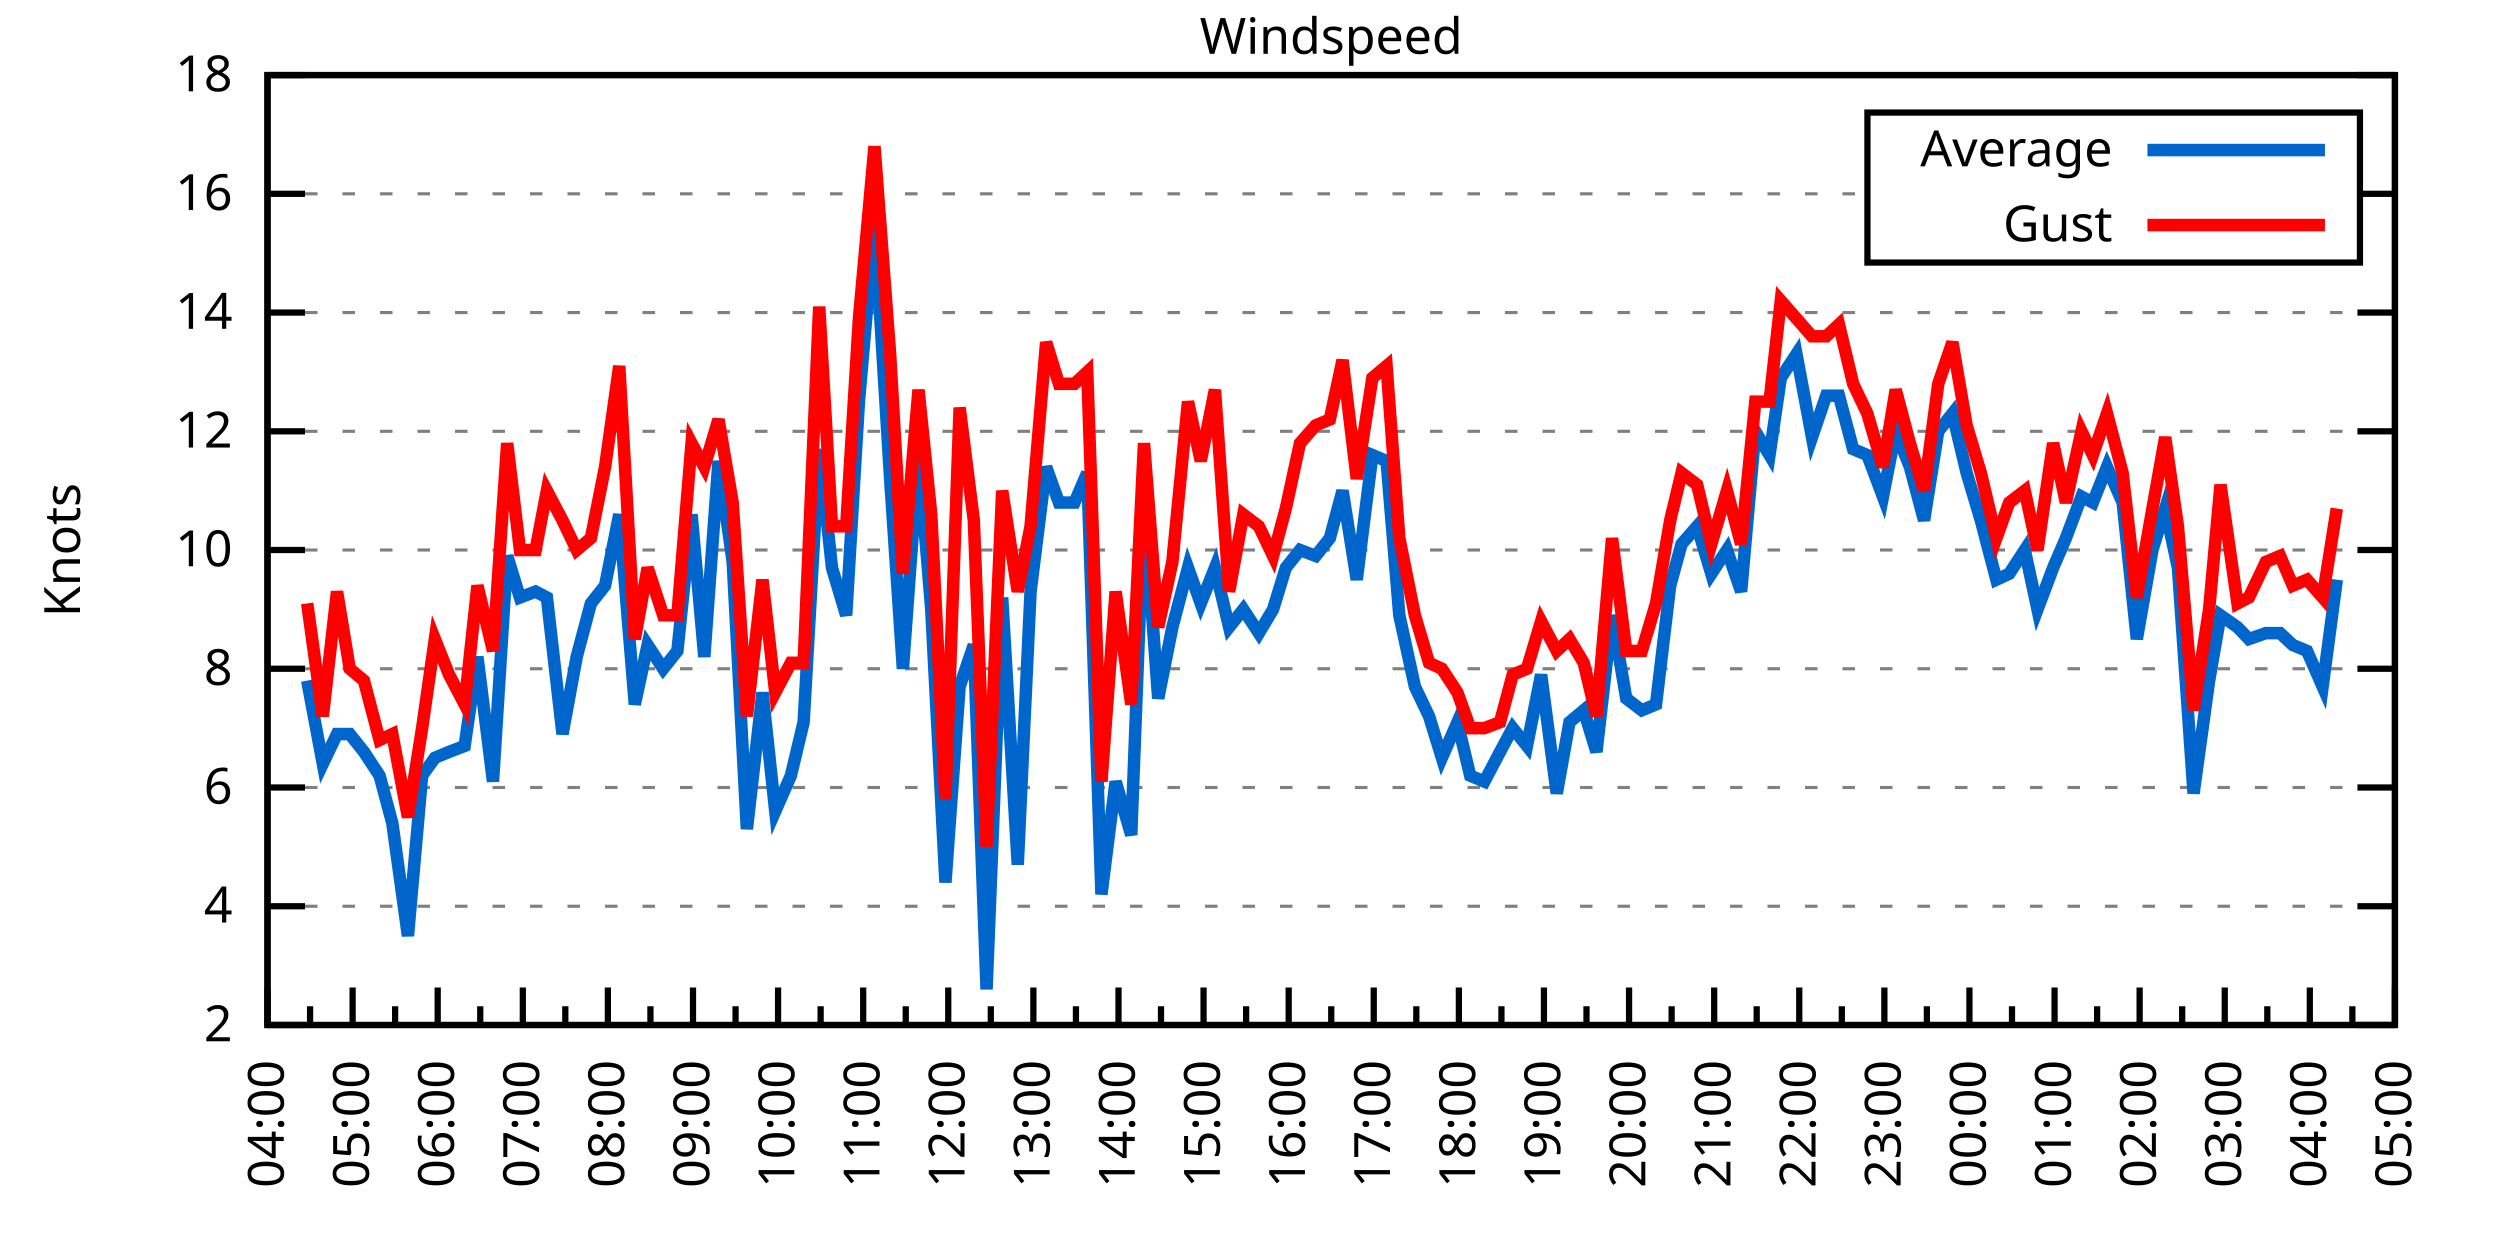
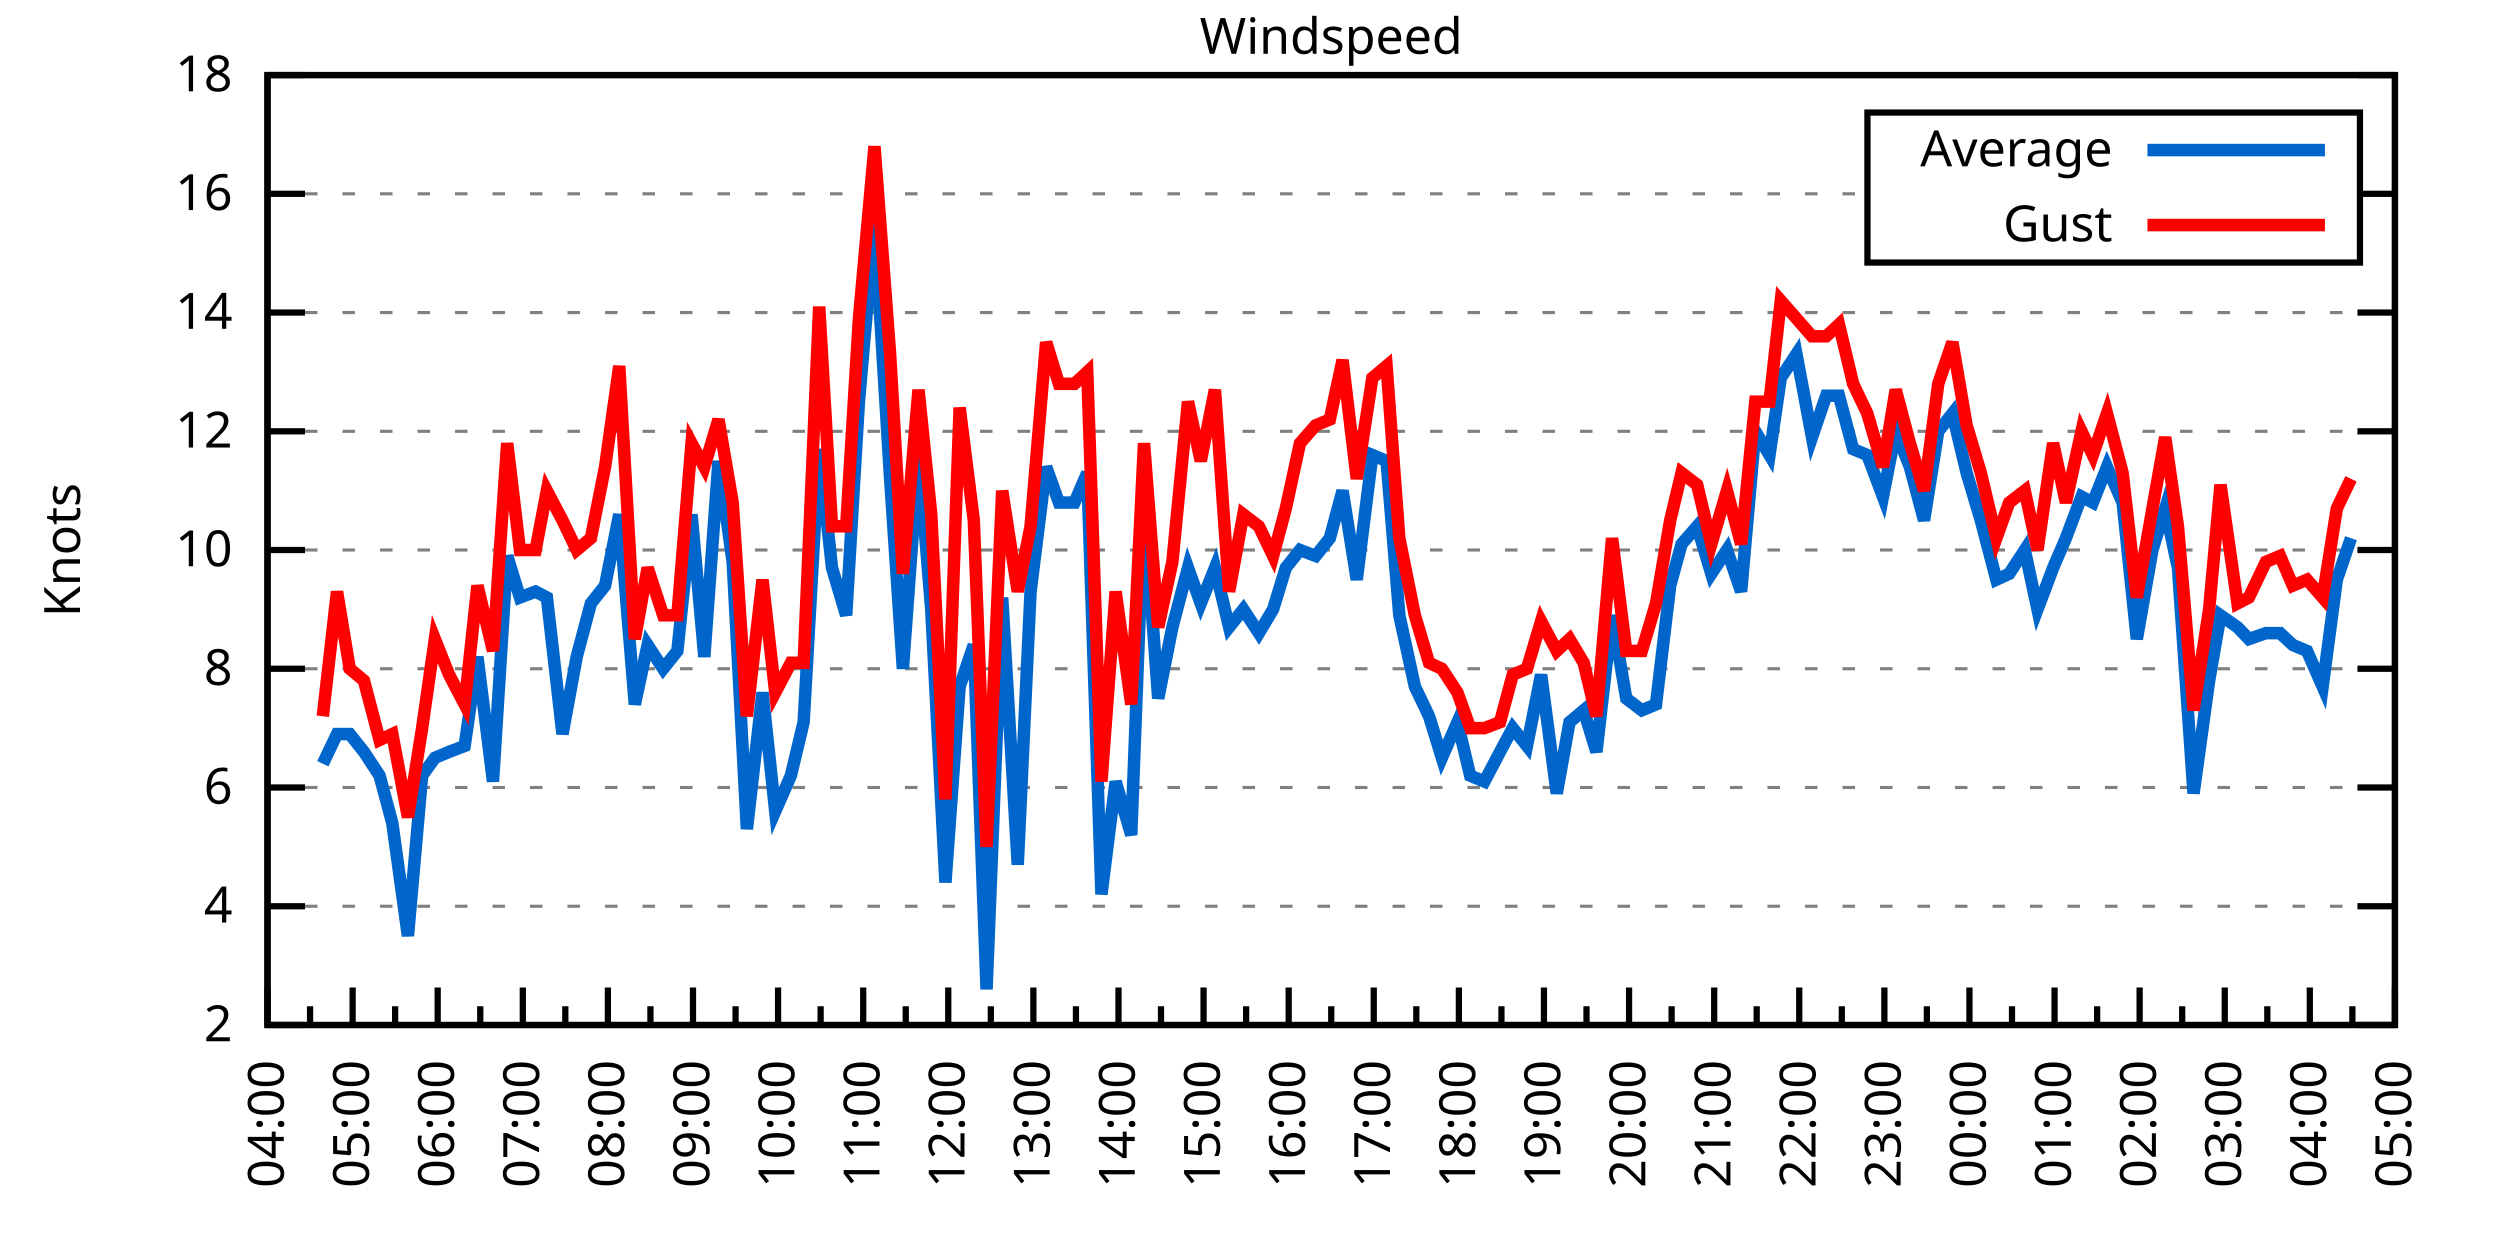
<svg xmlns="http://www.w3.org/2000/svg" xmlns:xlink="http://www.w3.org/1999/xlink" width="400" height="200" viewBox="0 0 400 200">
  <g id="gnuplot_canvas">
    <rect x="0" y="0" width="400" height="200" fill="none" />
    <defs>
      <circle id="gpDot" r="0.5" stroke-width="0.5" stroke="currentColor" />
      <path id="gpPt0" stroke-width="0.333" stroke="currentColor" d="M-1,0 h2 M0,-1 v2" />
      <path id="gpPt1" stroke-width="0.333" stroke="currentColor" d="M-1,-1 L1,1 M1,-1 L-1,1" />
      <path id="gpPt2" stroke-width="0.333" stroke="currentColor" d="M-1,0 L1,0 M0,-1 L0,1 M-1,-1 L1,1 M-1,1 L1,-1" />
      <rect id="gpPt3" stroke-width="0.333" stroke="currentColor" x="-1" y="-1" width="2" height="2" />
      <rect id="gpPt4" stroke-width="0.333" stroke="currentColor" fill="currentColor" x="-1" y="-1" width="2" height="2" />
      <circle id="gpPt5" stroke-width="0.333" stroke="currentColor" cx="0" cy="0" r="1" />
      <use xlink:href="#gpPt5" id="gpPt6" fill="currentColor" stroke="none" />
      <path id="gpPt7" stroke-width="0.333" stroke="currentColor" d="M0,-1.33 L-1.33,0.67 L1.33,0.67 z" />
      <use xlink:href="#gpPt7" id="gpPt8" fill="currentColor" stroke="none" />
      <use xlink:href="#gpPt7" id="gpPt9" stroke="currentColor" transform="rotate(180)" />
      <use xlink:href="#gpPt9" id="gpPt10" fill="currentColor" stroke="none" />
      <use xlink:href="#gpPt3" id="gpPt11" stroke="currentColor" transform="rotate(45)" />
      <use xlink:href="#gpPt11" id="gpPt12" fill="currentColor" stroke="none" />
      <path id="gpPt13" stroke-width="0.333" stroke="currentColor" d="M0,1.330 L1.265,0.411 L0.782,-1.067 L-0.782,-1.076 L-1.265,0.411 z" />
      <use xlink:href="#gpPt13" id="gpPt14" fill="currentColor" stroke="none" />
      <filter id="textbox" filterUnits="objectBoundingBox" x="0" y="0" height="1" width="1">
        <feFlood flood-color="white" flood-opacity="1" result="bgnd" />
        <feComposite in="SourceGraphic" in2="bgnd" operator="atop" />
      </filter>
      <filter id="greybox" filterUnits="objectBoundingBox" x="0" y="0" height="1" width="1">
        <feFlood flood-color="lightgrey" flood-opacity="1" result="grey" />
        <feComposite in="SourceGraphic" in2="grey" operator="atop" />
      </filter>
    </defs>
    <g fill="none" color="white" stroke="currentColor" stroke-width="1.00" stroke-linecap="butt" stroke-linejoin="miter">
</g>
    <g fill="none" color="black" stroke="currentColor" stroke-width="1.00" stroke-linecap="butt" stroke-linejoin="miter">
      <g stroke="none" shape-rendering="crispEdges">
        <polygon fill="rgb(255, 255, 255)" points="42.80,164.00 383.18,164.00 383.18,12.02 42.80,12.02 " />
      </g>
    </g>
    <g fill="none" color="black" stroke="currentColor" stroke-width="1.00" stroke-linecap="butt" stroke-linejoin="miter">
</g>
    <g fill="none" color="black" stroke="black" stroke-width="0.50" stroke-linecap="butt" stroke-linejoin="miter">
</g>
    <g fill="none" color="gray" stroke="currentColor" stroke-width="0.50" stroke-linecap="butt" stroke-linejoin="miter">
      <path stroke="gray" stroke-dasharray="2,4" class="gridline" d="M42.80,164.00 L383.19,164.00  " />
    </g>
    <g fill="none" color="gray" stroke="gray" stroke-width="1.00" stroke-linecap="butt" stroke-linejoin="miter">
</g>
    <g fill="none" color="black" stroke="currentColor" stroke-width="1.00" stroke-linecap="butt" stroke-linejoin="miter">
      <path stroke="black" d="M42.80,164.00 L48.80,164.00 M383.19,164.00 L377.19,164.00  " />
      <g transform="translate(37.20,166.60)" stroke="none" fill="black" font-family="Sans" font-size="8.00" text-anchor="end">
        <text>
          <tspan font-family="Sans"> 2</tspan>
        </text>
      </g>
    </g>
    <g fill="none" color="black" stroke="currentColor" stroke-width="1.00" stroke-linecap="butt" stroke-linejoin="miter">
</g>
    <g fill="none" color="black" stroke="black" stroke-width="0.50" stroke-linecap="butt" stroke-linejoin="miter">
</g>
    <g fill="none" color="gray" stroke="currentColor" stroke-width="0.50" stroke-linecap="butt" stroke-linejoin="miter">
      <path stroke="gray" stroke-dasharray="2,4" class="gridline" d="M42.80,145.00 L383.19,145.00  " />
    </g>
    <g fill="none" color="gray" stroke="gray" stroke-width="1.00" stroke-linecap="butt" stroke-linejoin="miter">
</g>
    <g fill="none" color="black" stroke="currentColor" stroke-width="1.00" stroke-linecap="butt" stroke-linejoin="miter">
      <path stroke="black" d="M42.80,145.00 L48.80,145.00 M383.19,145.00 L377.19,145.00  " />
      <g transform="translate(37.20,147.60)" stroke="none" fill="black" font-family="Sans" font-size="8.00" text-anchor="end">
        <text>
          <tspan font-family="Sans"> 4</tspan>
        </text>
      </g>
    </g>
    <g fill="none" color="black" stroke="currentColor" stroke-width="1.00" stroke-linecap="butt" stroke-linejoin="miter">
</g>
    <g fill="none" color="black" stroke="black" stroke-width="0.50" stroke-linecap="butt" stroke-linejoin="miter">
</g>
    <g fill="none" color="gray" stroke="currentColor" stroke-width="0.50" stroke-linecap="butt" stroke-linejoin="miter">
      <path stroke="gray" stroke-dasharray="2,4" class="gridline" d="M42.80,126.00 L383.19,126.00  " />
    </g>
    <g fill="none" color="gray" stroke="gray" stroke-width="1.00" stroke-linecap="butt" stroke-linejoin="miter">
</g>
    <g fill="none" color="black" stroke="currentColor" stroke-width="1.00" stroke-linecap="butt" stroke-linejoin="miter">
      <path stroke="black" d="M42.80,126.00 L48.80,126.00 M383.19,126.00 L377.19,126.00  " />
      <g transform="translate(37.20,128.60)" stroke="none" fill="black" font-family="Sans" font-size="8.00" text-anchor="end">
        <text>
          <tspan font-family="Sans"> 6</tspan>
        </text>
      </g>
    </g>
    <g fill="none" color="black" stroke="currentColor" stroke-width="1.00" stroke-linecap="butt" stroke-linejoin="miter">
</g>
    <g fill="none" color="black" stroke="black" stroke-width="0.50" stroke-linecap="butt" stroke-linejoin="miter">
</g>
    <g fill="none" color="gray" stroke="currentColor" stroke-width="0.50" stroke-linecap="butt" stroke-linejoin="miter">
      <path stroke="gray" stroke-dasharray="2,4" class="gridline" d="M42.80,107.00 L383.19,107.00  " />
    </g>
    <g fill="none" color="gray" stroke="gray" stroke-width="1.00" stroke-linecap="butt" stroke-linejoin="miter">
</g>
    <g fill="none" color="black" stroke="currentColor" stroke-width="1.00" stroke-linecap="butt" stroke-linejoin="miter">
      <path stroke="black" d="M42.80,107.00 L48.80,107.00 M383.19,107.00 L377.19,107.00  " />
      <g transform="translate(37.20,109.60)" stroke="none" fill="black" font-family="Sans" font-size="8.00" text-anchor="end">
        <text>
          <tspan font-family="Sans"> 8</tspan>
        </text>
      </g>
    </g>
    <g fill="none" color="black" stroke="currentColor" stroke-width="1.00" stroke-linecap="butt" stroke-linejoin="miter">
</g>
    <g fill="none" color="black" stroke="black" stroke-width="0.50" stroke-linecap="butt" stroke-linejoin="miter">
</g>
    <g fill="none" color="gray" stroke="currentColor" stroke-width="0.50" stroke-linecap="butt" stroke-linejoin="miter">
      <path stroke="gray" stroke-dasharray="2,4" class="gridline" d="M42.80,88.00 L383.19,88.00  " />
    </g>
    <g fill="none" color="gray" stroke="gray" stroke-width="1.00" stroke-linecap="butt" stroke-linejoin="miter">
</g>
    <g fill="none" color="black" stroke="currentColor" stroke-width="1.00" stroke-linecap="butt" stroke-linejoin="miter">
      <path stroke="black" d="M42.80,88.00 L48.80,88.00 M383.19,88.00 L377.19,88.00  " />
      <g transform="translate(37.20,90.60)" stroke="none" fill="black" font-family="Sans" font-size="8.00" text-anchor="end">
        <text>
          <tspan font-family="Sans"> 10</tspan>
        </text>
      </g>
    </g>
    <g fill="none" color="black" stroke="currentColor" stroke-width="1.00" stroke-linecap="butt" stroke-linejoin="miter">
</g>
    <g fill="none" color="black" stroke="black" stroke-width="0.50" stroke-linecap="butt" stroke-linejoin="miter">
</g>
    <g fill="none" color="gray" stroke="currentColor" stroke-width="0.50" stroke-linecap="butt" stroke-linejoin="miter">
      <path stroke="gray" stroke-dasharray="2,4" class="gridline" d="M42.80,69.01 L383.19,69.01  " />
    </g>
    <g fill="none" color="gray" stroke="gray" stroke-width="1.00" stroke-linecap="butt" stroke-linejoin="miter">
</g>
    <g fill="none" color="black" stroke="currentColor" stroke-width="1.00" stroke-linecap="butt" stroke-linejoin="miter">
      <path stroke="black" d="M42.80,69.01 L48.80,69.01 M383.19,69.01 L377.19,69.01  " />
      <g transform="translate(37.20,71.61)" stroke="none" fill="black" font-family="Sans" font-size="8.00" text-anchor="end">
        <text>
          <tspan font-family="Sans"> 12</tspan>
        </text>
      </g>
    </g>
    <g fill="none" color="black" stroke="currentColor" stroke-width="1.00" stroke-linecap="butt" stroke-linejoin="miter">
</g>
    <g fill="none" color="black" stroke="black" stroke-width="0.50" stroke-linecap="butt" stroke-linejoin="miter">
</g>
    <g fill="none" color="gray" stroke="currentColor" stroke-width="0.50" stroke-linecap="butt" stroke-linejoin="miter">
      <path stroke="gray" stroke-dasharray="2,4" class="gridline" d="M42.80,50.01 L383.19,50.01  " />
    </g>
    <g fill="none" color="gray" stroke="gray" stroke-width="1.00" stroke-linecap="butt" stroke-linejoin="miter">
</g>
    <g fill="none" color="black" stroke="currentColor" stroke-width="1.00" stroke-linecap="butt" stroke-linejoin="miter">
      <path stroke="black" d="M42.80,50.01 L48.80,50.01 M383.19,50.01 L377.19,50.01  " />
      <g transform="translate(37.20,52.61)" stroke="none" fill="black" font-family="Sans" font-size="8.00" text-anchor="end">
        <text>
          <tspan font-family="Sans"> 14</tspan>
        </text>
      </g>
    </g>
    <g fill="none" color="black" stroke="currentColor" stroke-width="1.00" stroke-linecap="butt" stroke-linejoin="miter">
</g>
    <g fill="none" color="black" stroke="black" stroke-width="0.50" stroke-linecap="butt" stroke-linejoin="miter">
</g>
    <g fill="none" color="gray" stroke="currentColor" stroke-width="0.50" stroke-linecap="butt" stroke-linejoin="miter">
      <path stroke="gray" stroke-dasharray="2,4" class="gridline" d="M42.80,31.01 L298.79,31.01 M377.59,31.01 L383.19,31.01  " />
    </g>
    <g fill="none" color="gray" stroke="gray" stroke-width="1.00" stroke-linecap="butt" stroke-linejoin="miter">
</g>
    <g fill="none" color="black" stroke="currentColor" stroke-width="1.00" stroke-linecap="butt" stroke-linejoin="miter">
      <path stroke="black" d="M42.80,31.01 L48.80,31.01 M383.19,31.01 L377.19,31.01  " />
      <g transform="translate(37.20,33.61)" stroke="none" fill="black" font-family="Sans" font-size="8.00" text-anchor="end">
        <text>
          <tspan font-family="Sans"> 16</tspan>
        </text>
      </g>
    </g>
    <g fill="none" color="black" stroke="currentColor" stroke-width="1.00" stroke-linecap="butt" stroke-linejoin="miter">
</g>
    <g fill="none" color="black" stroke="black" stroke-width="0.50" stroke-linecap="butt" stroke-linejoin="miter">
</g>
    <g fill="none" color="gray" stroke="currentColor" stroke-width="0.50" stroke-linecap="butt" stroke-linejoin="miter">
      <path stroke="gray" stroke-dasharray="2,4" class="gridline" d="M42.80,12.01 L383.19,12.01  " />
    </g>
    <g fill="none" color="gray" stroke="gray" stroke-width="1.00" stroke-linecap="butt" stroke-linejoin="miter">
</g>
    <g fill="none" color="black" stroke="currentColor" stroke-width="1.00" stroke-linecap="butt" stroke-linejoin="miter">
      <path stroke="black" d="M42.80,12.01 L48.80,12.01 M383.19,12.01 L377.19,12.01  " />
      <g transform="translate(37.20,14.61)" stroke="none" fill="black" font-family="Sans" font-size="8.00" text-anchor="end">
        <text>
          <tspan font-family="Sans"> 18</tspan>
        </text>
      </g>
    </g>
    <g fill="none" color="black" stroke="currentColor" stroke-width="1.00" stroke-linecap="butt" stroke-linejoin="miter">
      <path stroke="black" d="M42.80,164.00 L42.80,158.00  " />
      <g transform="translate(45.40,169.60) rotate(270)" stroke="none" fill="black" font-family="Sans" font-size="8.00" text-anchor="end">
        <text>
          <tspan font-family="Sans">04:00</tspan>
        </text>
      </g>
    </g>
    <g fill="none" color="black" stroke="currentColor" stroke-width="1.00" stroke-linecap="butt" stroke-linejoin="miter">
      <path stroke="black" d="M49.61,164.00 L49.61,161.00 M56.42,164.00 L56.42,158.00  " />
      <g transform="translate(59.02,169.60) rotate(270)" stroke="none" fill="black" font-family="Sans" font-size="8.00" text-anchor="end">
        <text>
          <tspan font-family="Sans">05:00</tspan>
        </text>
      </g>
    </g>
    <g fill="none" color="black" stroke="currentColor" stroke-width="1.00" stroke-linecap="butt" stroke-linejoin="miter">
      <path stroke="black" d="M63.22,164.00 L63.22,161.00 M70.03,164.00 L70.03,158.00  " />
      <g transform="translate(72.63,169.60) rotate(270)" stroke="none" fill="black" font-family="Sans" font-size="8.00" text-anchor="end">
        <text>
          <tspan font-family="Sans">06:00</tspan>
        </text>
      </g>
    </g>
    <g fill="none" color="black" stroke="currentColor" stroke-width="1.00" stroke-linecap="butt" stroke-linejoin="miter">
      <path stroke="black" d="M76.84,164.00 L76.84,161.00 M83.65,164.00 L83.65,158.00  " />
      <g transform="translate(86.25,169.60) rotate(270)" stroke="none" fill="black" font-family="Sans" font-size="8.00" text-anchor="end">
        <text>
          <tspan font-family="Sans">07:00</tspan>
        </text>
      </g>
    </g>
    <g fill="none" color="black" stroke="currentColor" stroke-width="1.00" stroke-linecap="butt" stroke-linejoin="miter">
      <path stroke="black" d="M90.45,164.00 L90.45,161.00 M97.26,164.00 L97.26,158.00  " />
      <g transform="translate(99.86,169.60) rotate(270)" stroke="none" fill="black" font-family="Sans" font-size="8.00" text-anchor="end">
        <text>
          <tspan font-family="Sans">08:00</tspan>
        </text>
      </g>
    </g>
    <g fill="none" color="black" stroke="currentColor" stroke-width="1.00" stroke-linecap="butt" stroke-linejoin="miter">
      <path stroke="black" d="M104.07,164.00 L104.07,161.00 M110.88,164.00 L110.88,158.00  " />
      <g transform="translate(113.48,169.60) rotate(270)" stroke="none" fill="black" font-family="Sans" font-size="8.00" text-anchor="end">
        <text>
          <tspan font-family="Sans">09:00</tspan>
        </text>
      </g>
    </g>
    <g fill="none" color="black" stroke="currentColor" stroke-width="1.00" stroke-linecap="butt" stroke-linejoin="miter">
      <path stroke="black" d="M117.69,164.00 L117.69,161.00 M124.49,164.00 L124.49,158.00  " />
      <g transform="translate(127.09,169.60) rotate(270)" stroke="none" fill="black" font-family="Sans" font-size="8.00" text-anchor="end">
        <text>
          <tspan font-family="Sans">10:00</tspan>
        </text>
      </g>
    </g>
    <g fill="none" color="black" stroke="currentColor" stroke-width="1.00" stroke-linecap="butt" stroke-linejoin="miter">
      <path stroke="black" d="M131.30,164.00 L131.30,161.00 M138.11,164.00 L138.11,158.00  " />
      <g transform="translate(140.71,169.60) rotate(270)" stroke="none" fill="black" font-family="Sans" font-size="8.00" text-anchor="end">
        <text>
          <tspan font-family="Sans">11:00</tspan>
        </text>
      </g>
    </g>
    <g fill="none" color="black" stroke="currentColor" stroke-width="1.00" stroke-linecap="butt" stroke-linejoin="miter">
      <path stroke="black" d="M144.92,164.00 L144.92,161.00 M151.72,164.00 L151.72,158.00  " />
      <g transform="translate(154.32,169.60) rotate(270)" stroke="none" fill="black" font-family="Sans" font-size="8.00" text-anchor="end">
        <text>
          <tspan font-family="Sans">12:00</tspan>
        </text>
      </g>
    </g>
    <g fill="none" color="black" stroke="currentColor" stroke-width="1.00" stroke-linecap="butt" stroke-linejoin="miter">
      <path stroke="black" d="M158.53,164.00 L158.53,161.00 M165.34,164.00 L165.34,158.00  " />
      <g transform="translate(167.94,169.60) rotate(270)" stroke="none" fill="black" font-family="Sans" font-size="8.00" text-anchor="end">
        <text>
          <tspan font-family="Sans">13:00</tspan>
        </text>
      </g>
    </g>
    <g fill="none" color="black" stroke="currentColor" stroke-width="1.00" stroke-linecap="butt" stroke-linejoin="miter">
      <path stroke="black" d="M172.15,164.00 L172.15,161.00 M178.96,164.00 L178.96,158.00  " />
      <g transform="translate(181.56,169.60) rotate(270)" stroke="none" fill="black" font-family="Sans" font-size="8.00" text-anchor="end">
        <text>
          <tspan font-family="Sans">14:00</tspan>
        </text>
      </g>
    </g>
    <g fill="none" color="black" stroke="currentColor" stroke-width="1.00" stroke-linecap="butt" stroke-linejoin="miter">
      <path stroke="black" d="M185.76,164.00 L185.76,161.00 M192.57,164.00 L192.57,158.00  " />
      <g transform="translate(195.17,169.60) rotate(270)" stroke="none" fill="black" font-family="Sans" font-size="8.00" text-anchor="end">
        <text>
          <tspan font-family="Sans">15:00</tspan>
        </text>
      </g>
    </g>
    <g fill="none" color="black" stroke="currentColor" stroke-width="1.00" stroke-linecap="butt" stroke-linejoin="miter">
      <path stroke="black" d="M199.38,164.00 L199.38,161.00 M206.19,164.00 L206.19,158.00  " />
      <g transform="translate(208.79,169.60) rotate(270)" stroke="none" fill="black" font-family="Sans" font-size="8.00" text-anchor="end">
        <text>
          <tspan font-family="Sans">16:00</tspan>
        </text>
      </g>
    </g>
    <g fill="none" color="black" stroke="currentColor" stroke-width="1.00" stroke-linecap="butt" stroke-linejoin="miter">
      <path stroke="black" d="M213.00,164.00 L213.00,161.00 M219.80,164.00 L219.80,158.00  " />
      <g transform="translate(222.40,169.60) rotate(270)" stroke="none" fill="black" font-family="Sans" font-size="8.00" text-anchor="end">
        <text>
          <tspan font-family="Sans">17:00</tspan>
        </text>
      </g>
    </g>
    <g fill="none" color="black" stroke="currentColor" stroke-width="1.00" stroke-linecap="butt" stroke-linejoin="miter">
      <path stroke="black" d="M226.61,164.00 L226.61,161.00 M233.42,164.00 L233.42,158.00  " />
      <g transform="translate(236.02,169.60) rotate(270)" stroke="none" fill="black" font-family="Sans" font-size="8.00" text-anchor="end">
        <text>
          <tspan font-family="Sans">18:00</tspan>
        </text>
      </g>
    </g>
    <g fill="none" color="black" stroke="currentColor" stroke-width="1.00" stroke-linecap="butt" stroke-linejoin="miter">
      <path stroke="black" d="M240.23,164.00 L240.23,161.00 M247.03,164.00 L247.03,158.00  " />
      <g transform="translate(249.63,169.60) rotate(270)" stroke="none" fill="black" font-family="Sans" font-size="8.00" text-anchor="end">
        <text>
          <tspan font-family="Sans">19:00</tspan>
        </text>
      </g>
    </g>
    <g fill="none" color="black" stroke="currentColor" stroke-width="1.00" stroke-linecap="butt" stroke-linejoin="miter">
      <path stroke="black" d="M253.84,164.00 L253.84,161.00 M260.65,164.00 L260.65,158.00  " />
      <g transform="translate(263.25,169.60) rotate(270)" stroke="none" fill="black" font-family="Sans" font-size="8.00" text-anchor="end">
        <text>
          <tspan font-family="Sans">20:00</tspan>
        </text>
      </g>
    </g>
    <g fill="none" color="black" stroke="currentColor" stroke-width="1.00" stroke-linecap="butt" stroke-linejoin="miter">
      <path stroke="black" d="M267.46,164.00 L267.46,161.00 M274.27,164.00 L274.27,158.00  " />
      <g transform="translate(276.87,169.60) rotate(270)" stroke="none" fill="black" font-family="Sans" font-size="8.00" text-anchor="end">
        <text>
          <tspan font-family="Sans">21:00</tspan>
        </text>
      </g>
    </g>
    <g fill="none" color="black" stroke="currentColor" stroke-width="1.00" stroke-linecap="butt" stroke-linejoin="miter">
      <path stroke="black" d="M281.07,164.00 L281.07,161.00 M287.88,164.00 L287.88,158.00  " />
      <g transform="translate(290.48,169.60) rotate(270)" stroke="none" fill="black" font-family="Sans" font-size="8.00" text-anchor="end">
        <text>
          <tspan font-family="Sans">22:00</tspan>
        </text>
      </g>
    </g>
    <g fill="none" color="black" stroke="currentColor" stroke-width="1.00" stroke-linecap="butt" stroke-linejoin="miter">
      <path stroke="black" d="M294.69,164.00 L294.69,161.00 M301.50,164.00 L301.50,158.00  " />
      <g transform="translate(304.10,169.60) rotate(270)" stroke="none" fill="black" font-family="Sans" font-size="8.00" text-anchor="end">
        <text>
          <tspan font-family="Sans">23:00</tspan>
        </text>
      </g>
    </g>
    <g fill="none" color="black" stroke="currentColor" stroke-width="1.00" stroke-linecap="butt" stroke-linejoin="miter">
      <path stroke="black" d="M308.30,164.00 L308.30,161.00 M315.11,164.00 L315.11,158.00  " />
      <g transform="translate(317.71,169.60) rotate(270)" stroke="none" fill="black" font-family="Sans" font-size="8.00" text-anchor="end">
        <text>
          <tspan font-family="Sans">00:00</tspan>
        </text>
      </g>
    </g>
    <g fill="none" color="black" stroke="currentColor" stroke-width="1.00" stroke-linecap="butt" stroke-linejoin="miter">
      <path stroke="black" d="M321.92,164.00 L321.92,161.00 M328.73,164.00 L328.73,158.00  " />
      <g transform="translate(331.33,169.60) rotate(270)" stroke="none" fill="black" font-family="Sans" font-size="8.00" text-anchor="end">
        <text>
          <tspan font-family="Sans">01:00</tspan>
        </text>
      </g>
    </g>
    <g fill="none" color="black" stroke="currentColor" stroke-width="1.00" stroke-linecap="butt" stroke-linejoin="miter">
      <path stroke="black" d="M335.54,164.00 L335.54,161.00 M342.34,164.00 L342.34,158.00  " />
      <g transform="translate(344.94,169.60) rotate(270)" stroke="none" fill="black" font-family="Sans" font-size="8.00" text-anchor="end">
        <text>
          <tspan font-family="Sans">02:00</tspan>
        </text>
      </g>
    </g>
    <g fill="none" color="black" stroke="currentColor" stroke-width="1.00" stroke-linecap="butt" stroke-linejoin="miter">
      <path stroke="black" d="M349.15,164.00 L349.15,161.00 M355.96,164.00 L355.96,158.00  " />
      <g transform="translate(358.56,169.60) rotate(270)" stroke="none" fill="black" font-family="Sans" font-size="8.00" text-anchor="end">
        <text>
          <tspan font-family="Sans">03:00</tspan>
        </text>
      </g>
    </g>
    <g fill="none" color="black" stroke="currentColor" stroke-width="1.00" stroke-linecap="butt" stroke-linejoin="miter">
      <path stroke="black" d="M362.77,164.00 L362.77,161.00 M369.57,164.00 L369.57,158.00  " />
      <g transform="translate(372.17,169.60) rotate(270)" stroke="none" fill="black" font-family="Sans" font-size="8.00" text-anchor="end">
        <text>
          <tspan font-family="Sans">04:00</tspan>
        </text>
      </g>
    </g>
    <g fill="none" color="black" stroke="currentColor" stroke-width="1.00" stroke-linecap="butt" stroke-linejoin="miter">
      <path stroke="black" d="M376.38,164.00 L376.38,161.00 M383.19,164.00 L383.19,158.00  " />
      <g transform="translate(385.79,169.60) rotate(270)" stroke="none" fill="black" font-family="Sans" font-size="8.00" text-anchor="end">
        <text>
          <tspan font-family="Sans">05:00</tspan>
        </text>
      </g>
    </g>
    <g fill="none" color="black" stroke="currentColor" stroke-width="1.00" stroke-linecap="butt" stroke-linejoin="miter">
</g>
    <g fill="none" color="black" stroke="currentColor" stroke-width="1.00" stroke-linecap="butt" stroke-linejoin="miter">
      <path stroke="black" d="M42.80,12.01 L42.80,164.00 L383.19,164.00 L383.19,12.01 L42.80,12.01 Z  " />
    </g>
    <g fill="none" color="black" stroke="currentColor" stroke-width="1.00" stroke-linecap="butt" stroke-linejoin="miter">
      <g transform="translate(12.80,88.01) rotate(270)" stroke="none" fill="black" font-family="Sans" font-size="8.00" text-anchor="middle">
        <text>
          <tspan font-family="Sans">Knots</tspan>
        </text>
      </g>
    </g>
    <g fill="none" color="black" stroke="currentColor" stroke-width="1.00" stroke-linecap="butt" stroke-linejoin="miter">
</g>
    <g fill="none" color="black" stroke="currentColor" stroke-width="1.00" stroke-linecap="butt" stroke-linejoin="miter">
      <path stroke="black" d="M298.79,42.01 L298.79,18.01 L377.59,18.01 L377.59,42.01 L298.79,42.01 Z  " />
    </g>
    <g id="Windspeed_plot_1">
      <g fill="none" color="white" stroke="black" stroke-width="2.00" stroke-linecap="butt" stroke-linejoin="miter">
</g>
      <g fill="none" color="black" stroke="currentColor" stroke-width="2.00" stroke-linecap="butt" stroke-linejoin="miter">
        <g transform="translate(337.99,26.61)" stroke="none" fill="black" font-family="Sans" font-size="8.00" text-anchor="end">
          <text>
            <tspan font-family="Sans">Average</tspan>
          </text>
        </g>
      </g>
      <g fill="none" color="black" stroke="currentColor" stroke-width="2.00" stroke-linecap="butt" stroke-linejoin="miter">
-         <path stroke="rgb(  0, 102, 204)" d="M343.59,24.01 L371.99,24.01 M49.15,108.90 L51.65,122.20 L53.92,117.45 L55.96,117.45 L58.23,120.30 L60.73,124.10   L62.77,131.70 L65.27,149.75 L67.54,124.10 L69.58,121.25 L71.85,120.30 L74.34,119.35 L76.39,105.10 L78.88,125.05   L81.15,88.95 L83.19,95.60 L85.69,94.65 L87.50,95.60 L90.00,117.45 L92.27,105.10 L94.54,96.55 L96.81,93.70   L99.08,82.31 L101.57,112.70 L103.62,103.20 L106.11,107.00 L108.38,104.15 L110.65,82.31 L112.69,105.10 L114.96,73.76   L117.23,89.90 L119.50,132.65 L122.00,110.80 L124.04,129.80 L126.54,124.10 L128.58,115.55 L131.07,71.86 L133.12,90.85   L135.39,98.45 L137.43,64.26 L139.92,35.76 L142.42,76.61 L144.46,107.00 L146.96,72.81 L149.00,97.50 L151.27,141.20   L153.54,109.85 L155.81,103.20 L157.85,158.30 L160.35,95.60 L162.84,138.35 L164.89,94.65 L167.38,74.71 L169.43,80.41   L171.92,80.41 L173.96,75.66 L176.23,143.10 L178.50,125.05 L181.00,133.60 L183.04,80.41 L185.31,111.75 L187.58,100.35   L190.08,90.85 L192.12,96.55 L194.39,90.85 L196.66,100.35 L198.93,97.50 L201.42,101.30 L203.69,97.50 L205.73,90.85   L208.00,88.00 L210.50,88.95 L212.77,86.11 L214.81,78.51 L217.08,92.75 L219.58,72.81 L221.85,73.76 L223.89,98.45   L226.38,109.85 L228.65,114.60 L230.70,121.25 L233.19,115.55 L235.23,124.10 L237.50,125.05 L240.00,120.30 L242.04,116.50   L244.31,119.35 L246.58,107.95 L249.08,126.95 L251.12,115.55 L253.39,113.65 L255.43,120.30 L257.93,98.45 L260.20,111.75   L262.69,113.65 L264.96,112.70 L267.23,93.70 L269.05,87.06 L271.54,84.21 L273.81,91.80 L276.31,88.00 L278.58,94.65   L280.85,69.01 L283.12,72.81 L284.93,60.46 L287.43,56.66 L289.92,69.96 L292.19,63.31 L294.23,63.31 L296.50,71.86   L298.77,72.81 L301.27,79.46 L303.31,69.01 L305.58,74.71 L307.85,83.26 L310.12,69.01 L312.39,66.16 L314.66,75.66   L316.93,83.26 L319.42,92.75 L321.47,91.80 L323.96,88.00 L326.00,97.50 L328.50,90.85 L330.54,86.11 L333.04,79.46   L334.85,80.41 L337.12,74.71 L339.62,80.41 L341.89,102.25 L344.39,88.00 L346.43,81.36 L348.47,90.85 L350.97,126.95   L353.46,108.90 L355.28,98.45 L358.00,100.35 L359.82,102.25 L362.54,101.30 L364.81,101.30 L366.85,103.20 L369.12,104.15   L371.62,109.85 L373.89,92.75  " />
+         <path stroke="rgb(  0, 102, 204)" d="M343.59,24.01 L371.99,24.01 M51.65,122.20 L53.92,117.45 L55.96,117.45 L58.23,120.30 L60.73,124.10 L62.77,131.70   L65.27,149.75 L67.54,124.10 L69.58,121.25 L71.85,120.30 L74.34,119.35 L76.39,105.10 L78.88,125.05 L81.15,88.95   L83.19,95.60 L85.69,94.65 L87.50,95.60 L90.00,117.45 L92.27,105.10 L94.54,96.55 L96.81,93.70 L99.08,82.31   L101.57,112.70 L103.62,103.20 L106.11,107.00 L108.38,104.15 L110.65,82.31 L112.69,105.10 L114.96,73.76 L117.23,89.90   L119.50,132.65 L122.00,110.80 L124.04,129.80 L126.54,124.10 L128.58,115.55 L131.07,71.86 L133.12,90.85 L135.39,98.45   L137.43,64.26 L139.92,35.76 L142.42,76.61 L144.46,107.00 L146.96,72.81 L149.00,97.50 L151.27,141.20 L153.54,109.85   L155.81,103.20 L157.85,158.30 L160.35,95.60 L162.84,138.35 L164.89,94.65 L167.38,74.71 L169.43,80.41 L171.92,80.41   L173.96,75.66 L176.23,143.10 L178.50,125.05 L181.00,133.60 L183.04,80.41 L185.31,111.75 L187.58,100.35 L190.08,90.85   L192.12,96.55 L194.39,90.85 L196.66,100.35 L198.93,97.50 L201.42,101.30 L203.69,97.50 L205.73,90.85 L208.00,88.00   L210.50,88.95 L212.77,86.11 L214.81,78.51 L217.08,92.75 L219.58,72.81 L221.85,73.76 L223.89,98.45 L226.38,109.85   L228.65,114.60 L230.70,121.25 L233.19,115.55 L235.23,124.10 L237.50,125.05 L240.00,120.30 L242.04,116.50 L244.31,119.35   L246.58,107.95 L249.08,126.95 L251.12,115.55 L253.39,113.65 L255.43,120.30 L257.93,98.45 L260.20,111.75 L262.69,113.65   L264.96,112.70 L267.23,93.70 L269.05,87.06 L271.54,84.21 L273.81,91.80 L276.31,88.00 L278.58,94.65 L280.85,69.01   L283.12,72.81 L284.93,60.46 L287.43,56.66 L289.92,69.96 L292.19,63.31 L294.23,63.31 L296.50,71.86 L298.77,72.81   L301.27,79.46 L303.31,69.01 L305.58,74.71 L307.85,83.26 L310.12,69.01 L312.39,66.16 L314.66,75.66 L316.93,83.26   L319.42,92.75 L321.47,91.80 L323.96,88.00 L326.00,97.50 L328.50,90.85 L330.54,86.11 L333.04,79.46 L334.85,80.41   L337.12,74.71 L339.62,80.41 L341.89,102.25 L344.39,88.00 L346.43,81.36 L348.47,90.85 L350.97,126.95 L353.46,108.90   L355.28,98.45 L358.00,100.35 L359.82,102.25 L362.54,101.30 L364.81,101.30 L366.85,103.20 L369.12,104.15 L371.62,109.85   L373.89,92.75 L376.16,86.11  " />
      </g>
    </g>
    <g id="Windspeed_plot_2">
      <g fill="none" color="black" stroke="currentColor" stroke-width="2.00" stroke-linecap="butt" stroke-linejoin="miter">
        <g transform="translate(337.99,38.61)" stroke="none" fill="black" font-family="Sans" font-size="8.00" text-anchor="end">
          <text>
            <tspan font-family="Sans">Gust</tspan>
          </text>
        </g>
      </g>
      <g fill="none" color="black" stroke="currentColor" stroke-width="2.00" stroke-linecap="butt" stroke-linejoin="miter">
-         <path stroke="rgb(255,   0,   0)" d="M343.59,36.01 L371.99,36.01 M49.15,96.55 L51.65,114.60 L53.92,94.65 L55.96,107.00 L58.23,108.90 L60.73,118.40   L62.77,117.45 L65.27,130.75 L67.54,116.50 L69.58,102.25 L71.85,107.95 L74.34,112.70 L76.39,93.70 L78.88,104.15   L81.15,70.91 L83.19,88.00 L85.69,88.00 L87.50,78.51 L90.00,83.26 L92.27,88.00 L94.54,86.11 L96.81,74.71   L99.08,58.56 L101.57,102.25 L103.62,90.85 L106.11,98.45 L108.38,98.45 L110.65,70.91 L112.69,74.71 L114.96,67.11   L117.23,80.41 L119.50,114.60 L122.00,92.75 L124.04,110.80 L126.54,106.05 L128.58,106.05 L131.07,49.06 L133.12,84.21   L135.39,84.21 L137.43,50.96 L139.92,23.41 L142.42,56.66 L144.46,91.80 L146.96,62.36 L149.00,82.31 L151.27,127.90   L153.54,65.21 L155.81,83.26 L157.85,135.50 L160.35,78.51 L162.84,94.65 L164.89,84.21 L167.38,54.76 L169.43,61.41   L171.92,61.41 L173.96,59.51 L176.23,125.05 L178.50,94.65 L181.00,112.70 L183.04,70.91 L185.31,100.35 L187.58,89.90   L190.08,64.26 L192.12,73.76 L194.39,62.36 L196.66,94.65 L198.93,82.31 L201.42,84.21 L203.69,88.95 L205.73,81.36   L208.00,70.91 L210.50,68.06 L212.77,67.11 L214.81,57.61 L217.08,76.61 L219.58,60.46 L221.85,58.56 L223.89,86.11   L226.38,98.45 L228.65,106.05 L230.70,107.00 L233.19,110.80 L235.23,116.50 L237.50,116.50 L240.00,115.55 L242.04,107.95   L244.31,107.00 L246.58,99.40 L249.08,104.15 L251.12,102.25 L253.39,106.05 L255.43,114.60 L257.93,86.11 L260.20,104.15   L262.69,104.15 L264.96,96.55 L267.23,83.26 L269.05,75.66 L271.54,77.56 L273.81,87.06 L276.31,78.51 L278.58,87.06   L280.85,64.26 L283.12,64.26 L284.93,48.11 L287.43,50.96 L289.92,53.81 L292.19,53.81 L294.23,51.91 L296.50,61.41   L298.77,66.16 L301.27,74.71 L303.31,62.36 L305.58,70.91 L307.85,78.51 L310.12,61.41 L312.39,54.76 L314.66,68.06   L316.93,75.66 L319.42,86.11 L321.47,80.41 L323.96,78.51 L326.00,88.00 L328.50,70.91 L330.54,80.41 L333.04,69.01   L334.85,72.81 L337.12,66.16 L339.62,75.66 L341.89,95.60 L344.39,81.36 L346.43,69.96 L348.47,84.21 L350.97,113.65   L353.46,97.50 L355.28,77.56 L358.00,96.55 L359.82,95.60 L362.54,89.90 L364.81,88.95 L366.85,93.70 L369.12,92.75   L371.62,95.60 L373.89,81.36  " />
+         <path stroke="rgb(255,   0,   0)" d="M343.59,36.01 L371.99,36.01 M51.65,114.60 L53.92,94.65 L55.96,107.00 L58.23,108.90 L60.73,118.40 L62.77,117.45   L65.27,130.75 L67.54,116.50 L69.58,102.25 L71.85,107.95 L74.34,112.70 L76.39,93.70 L78.88,104.15 L81.15,70.91   L83.19,88.00 L85.69,88.00 L87.50,78.51 L90.00,83.26 L92.27,88.00 L94.54,86.11 L96.81,74.71 L99.08,58.56   L101.57,102.25 L103.62,90.85 L106.11,98.45 L108.38,98.45 L110.65,70.91 L112.69,74.71 L114.96,67.11 L117.23,80.41   L119.50,114.60 L122.00,92.75 L124.04,110.80 L126.54,106.05 L128.58,106.05 L131.07,49.06 L133.12,84.21 L135.39,84.21   L137.43,50.96 L139.92,23.41 L142.42,56.66 L144.46,91.80 L146.96,62.36 L149.00,82.31 L151.27,127.90 L153.54,65.21   L155.81,83.26 L157.85,135.50 L160.35,78.51 L162.84,94.65 L164.89,84.21 L167.38,54.76 L169.43,61.41 L171.92,61.41   L173.96,59.51 L176.23,125.05 L178.50,94.65 L181.00,112.70 L183.04,70.91 L185.31,100.35 L187.58,89.90 L190.08,64.26   L192.12,73.76 L194.39,62.36 L196.66,94.65 L198.93,82.31 L201.42,84.21 L203.69,88.95 L205.73,81.36 L208.00,70.91   L210.50,68.06 L212.77,67.11 L214.81,57.61 L217.08,76.61 L219.58,60.46 L221.85,58.56 L223.89,86.11 L226.38,98.45   L228.65,106.05 L230.70,107.00 L233.19,110.80 L235.23,116.50 L237.50,116.50 L240.00,115.55 L242.04,107.95 L244.31,107.00   L246.58,99.40 L249.08,104.15 L251.12,102.25 L253.39,106.05 L255.43,114.60 L257.93,86.11 L260.20,104.15 L262.69,104.15   L264.96,96.55 L267.23,83.26 L269.05,75.66 L271.54,77.56 L273.81,87.06 L276.31,78.51 L278.58,87.06 L280.85,64.26   L283.12,64.26 L284.93,48.11 L287.43,50.96 L289.92,53.81 L292.19,53.81 L294.23,51.91 L296.50,61.41 L298.77,66.16   L301.27,74.71 L303.31,62.36 L305.58,70.91 L307.85,78.51 L310.12,61.41 L312.39,54.76 L314.66,68.06 L316.93,75.66   L319.42,86.11 L321.47,80.41 L323.96,78.51 L326.00,88.00 L328.50,70.91 L330.54,80.41 L333.04,69.01 L334.85,72.81   L337.12,66.16 L339.62,75.66 L341.89,95.60 L344.39,81.36 L346.43,69.96 L348.47,84.21 L350.97,113.65 L353.46,97.50   L355.28,77.56 L358.00,96.55 L359.82,95.60 L362.54,89.90 L364.81,88.95 L366.85,93.70 L369.12,92.75 L371.62,95.60   L373.89,81.36 L376.16,76.61  " />
      </g>
    </g>
    <g fill="none" color="black" stroke="currentColor" stroke-width="2.00" stroke-linecap="butt" stroke-linejoin="miter">
</g>
    <g fill="none" color="black" stroke="black" stroke-width="1.00" stroke-linecap="butt" stroke-linejoin="miter">
</g>
    <g fill="none" color="black" stroke="currentColor" stroke-width="1.00" stroke-linecap="butt" stroke-linejoin="miter">
      <path stroke="black" d="M42.80,12.01 L42.80,164.00 L383.19,164.00 L383.19,12.01 L42.80,12.01 Z  " />
    </g>
    <g fill="none" color="black" stroke="currentColor" stroke-width="1.00" stroke-linecap="butt" stroke-linejoin="miter">
      <g transform="translate(212.99,8.61)" stroke="none" fill="black" font-family="Sans" font-size="8.00" text-anchor="middle">
        <text>
          <tspan font-family="Sans">Windspeed</tspan>
        </text>
      </g>
    </g>
    <g fill="none" color="black" stroke="currentColor" stroke-width="1.00" stroke-linecap="butt" stroke-linejoin="miter">
</g>
  </g>
</svg>
